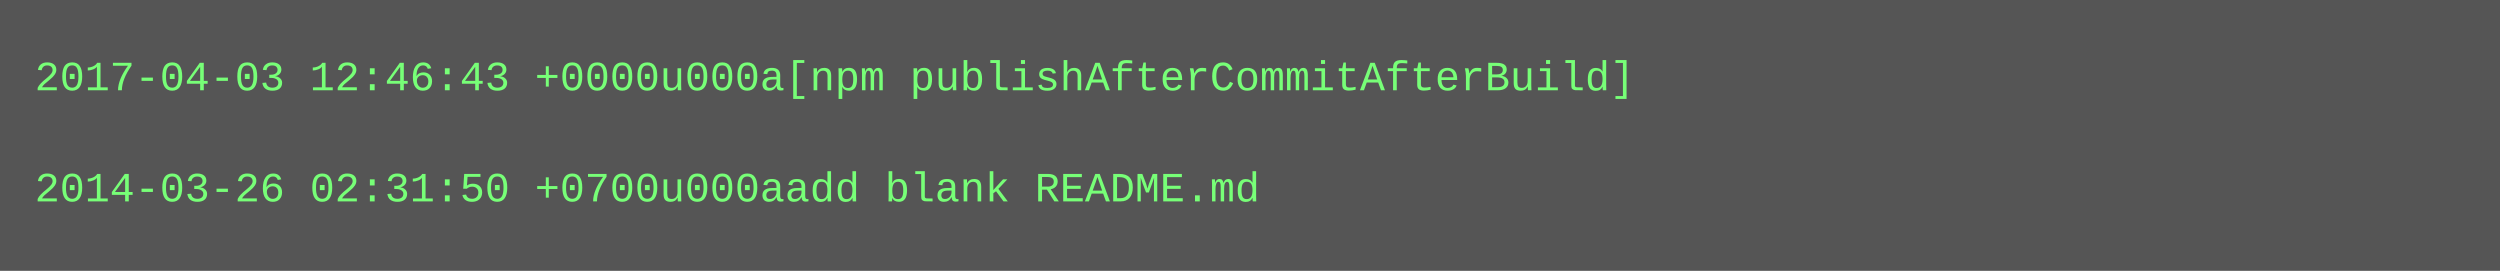
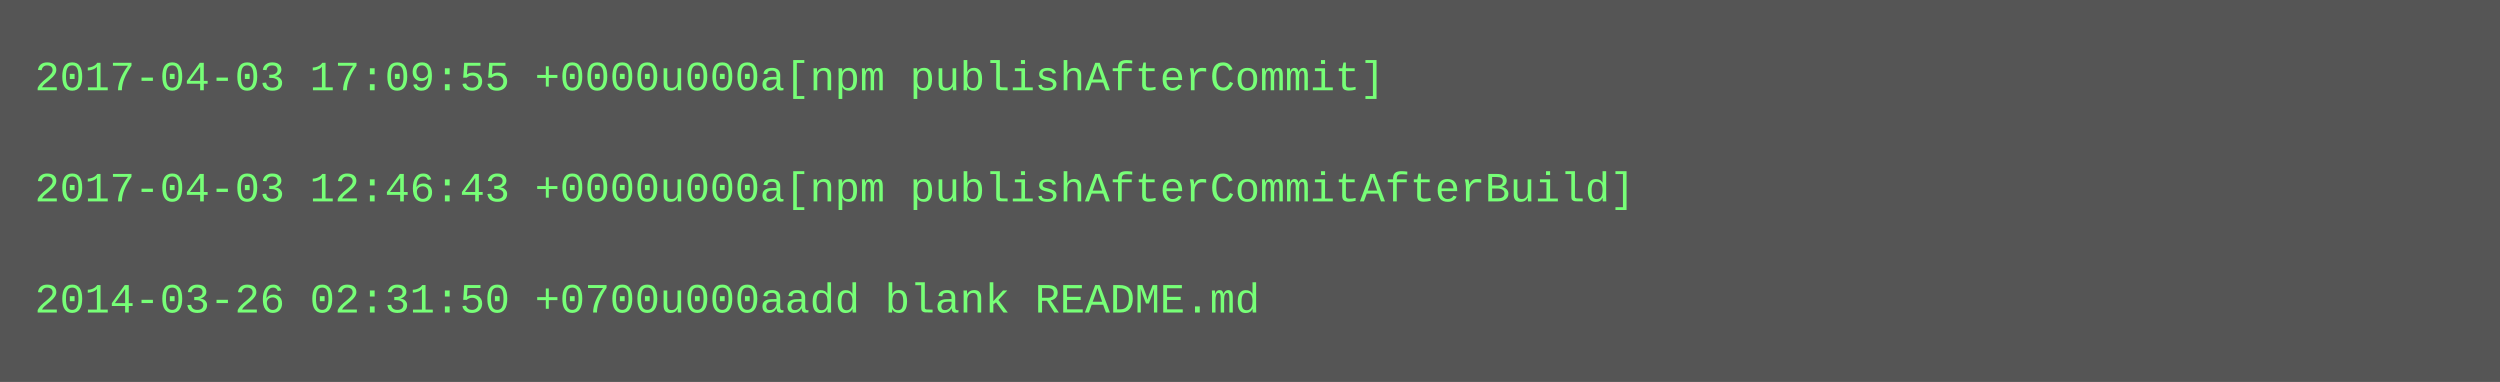
- <svg xmlns="http://www.w3.org/2000/svg" height="78" width="720">
-   <rect height="78" fill="#555" width="720" />
+ <svg xmlns="http://www.w3.org/2000/svg" height="110" width="720">
+   <rect height="110" fill="#555" width="720" />
  <text fill="#7f7" font-family="Courier New" font-size="12" xml:space="preserve">
-     <tspan x="10" y="26">2017-04-03 12:46:43 +0000u000a[npm publishAfterCommitAfterBuild]</tspan>
+     <tspan x="10" y="26">2017-04-03 17:09:55 +0000u000a[npm publishAfterCommit]</tspan>
    <tspan x="10" y="42" />
-     <tspan x="10" y="58">2014-03-26 02:31:50 +0700u000aadd blank README.md</tspan>
+     <tspan x="10" y="58">2017-04-03 12:46:43 +0000u000a[npm publishAfterCommitAfterBuild]</tspan>
+     <tspan x="10" y="74" />
+     <tspan x="10" y="90">2014-03-26 02:31:50 +0700u000aadd blank README.md</tspan>
  </text>
</svg>
